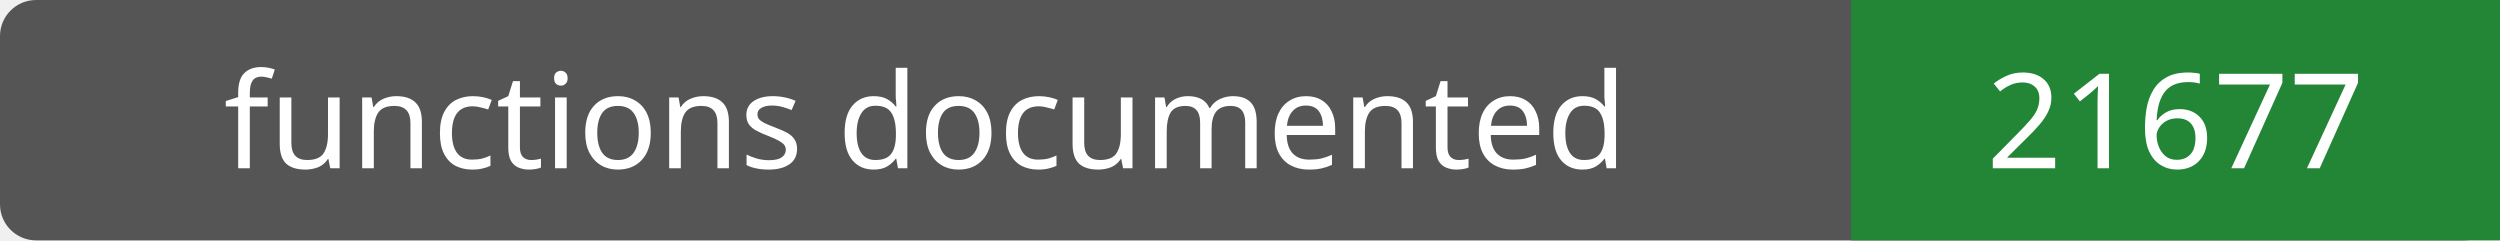
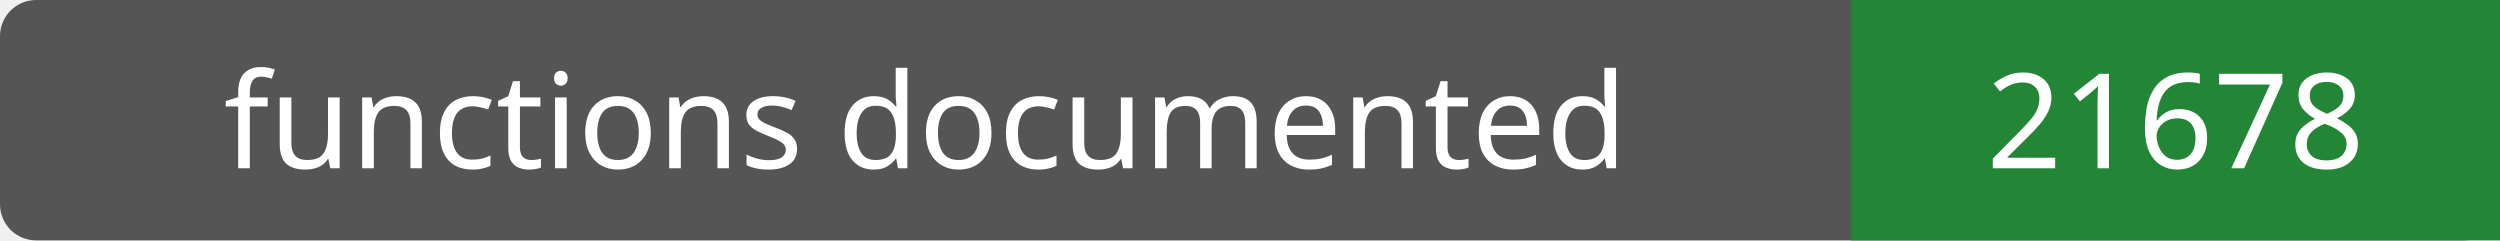
- <svg xmlns="http://www.w3.org/2000/svg" width="208" height="20" role="img" aria-label="functions documented: 21677">
+ <svg xmlns="http://www.w3.org/2000/svg" width="208" height="20" role="img" aria-label="functions documented: 21678">
  <rect width="208" height="20" rx="3" fill="#555" />
  <path fill="#238636" d="M154 0h54v20H154z" />
  <g fill="#fff" text-anchor="middle" font-family="Verdana,sans-serif" font-size="11">
    <text x="77.0" y="14">functions documented</text>
-     <text x="181.0" y="14">21677</text>
+     <text x="181.0" y="14">21678</text>
  </g>
</svg>
